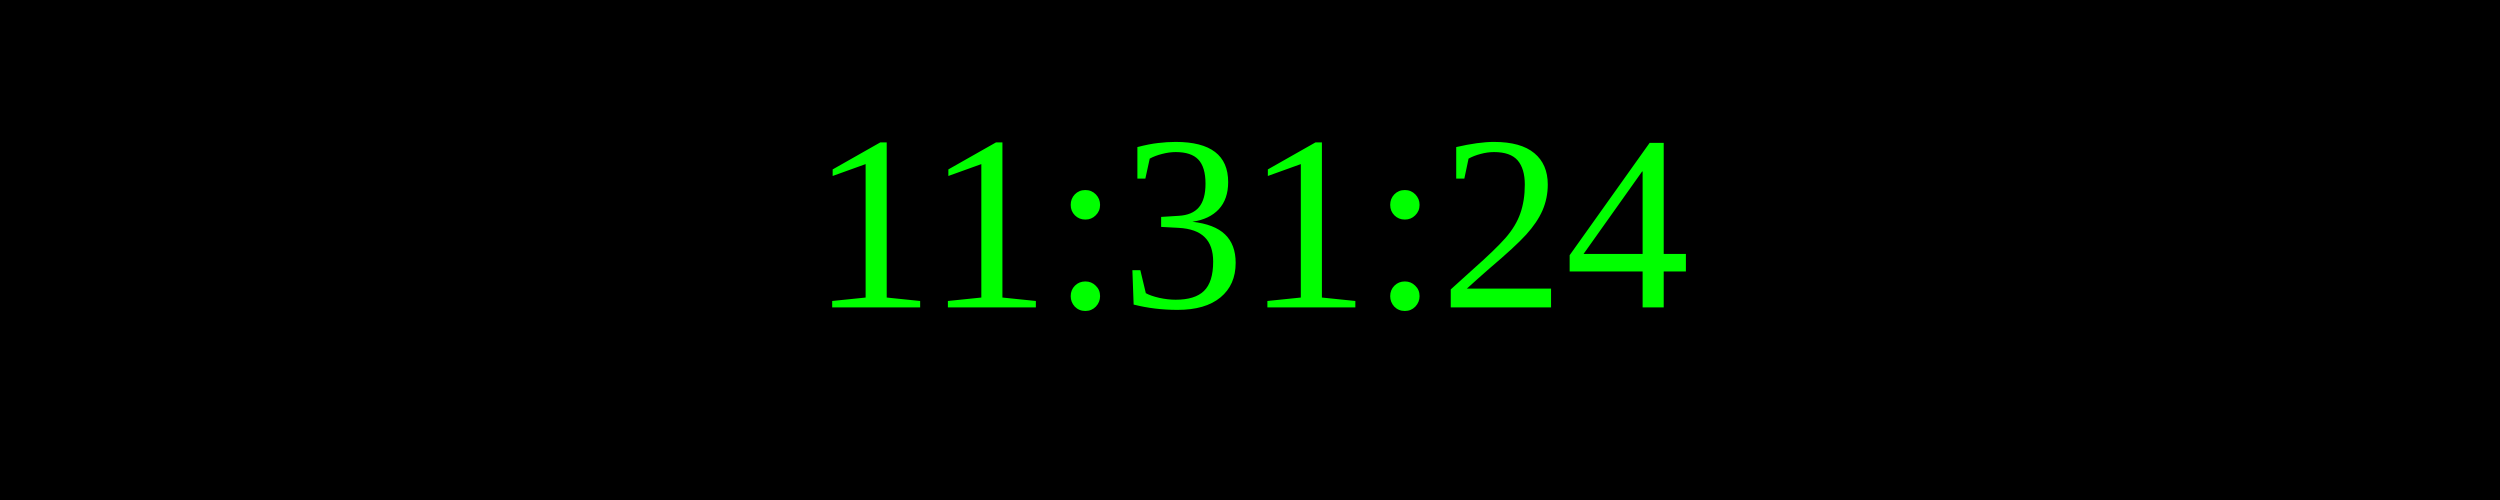
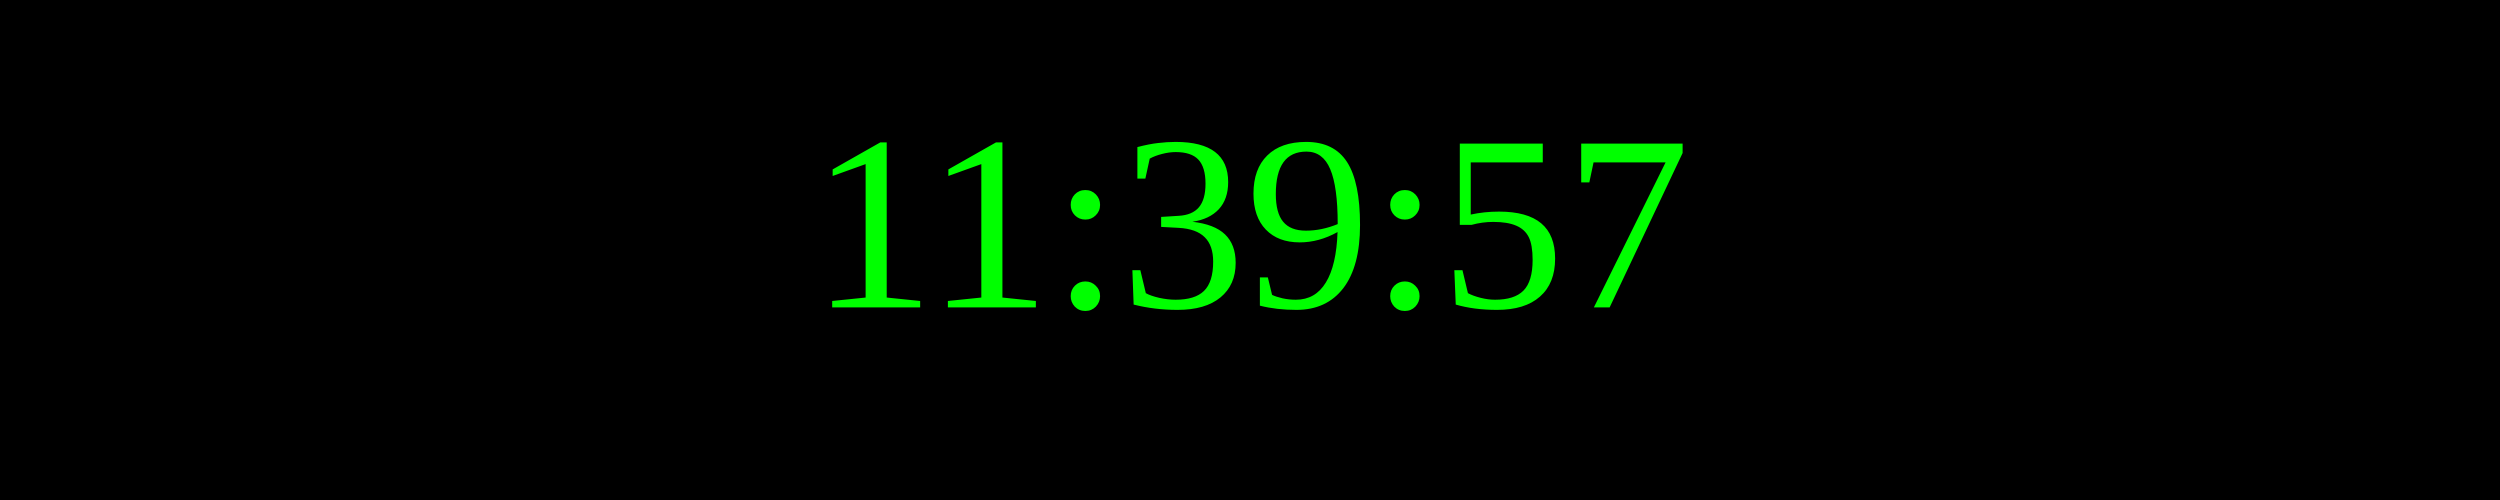
<svg xmlns="http://www.w3.org/2000/svg" width="250" height="50">
  <rect width="100%" height="100%" fill="black" />
  <text x="50%" y="50%" font-size="25" fill="lime" text-anchor="middle" dominant-baseline="middle">
- 11:31:24
+ 11:39:57
</text>
</svg>
